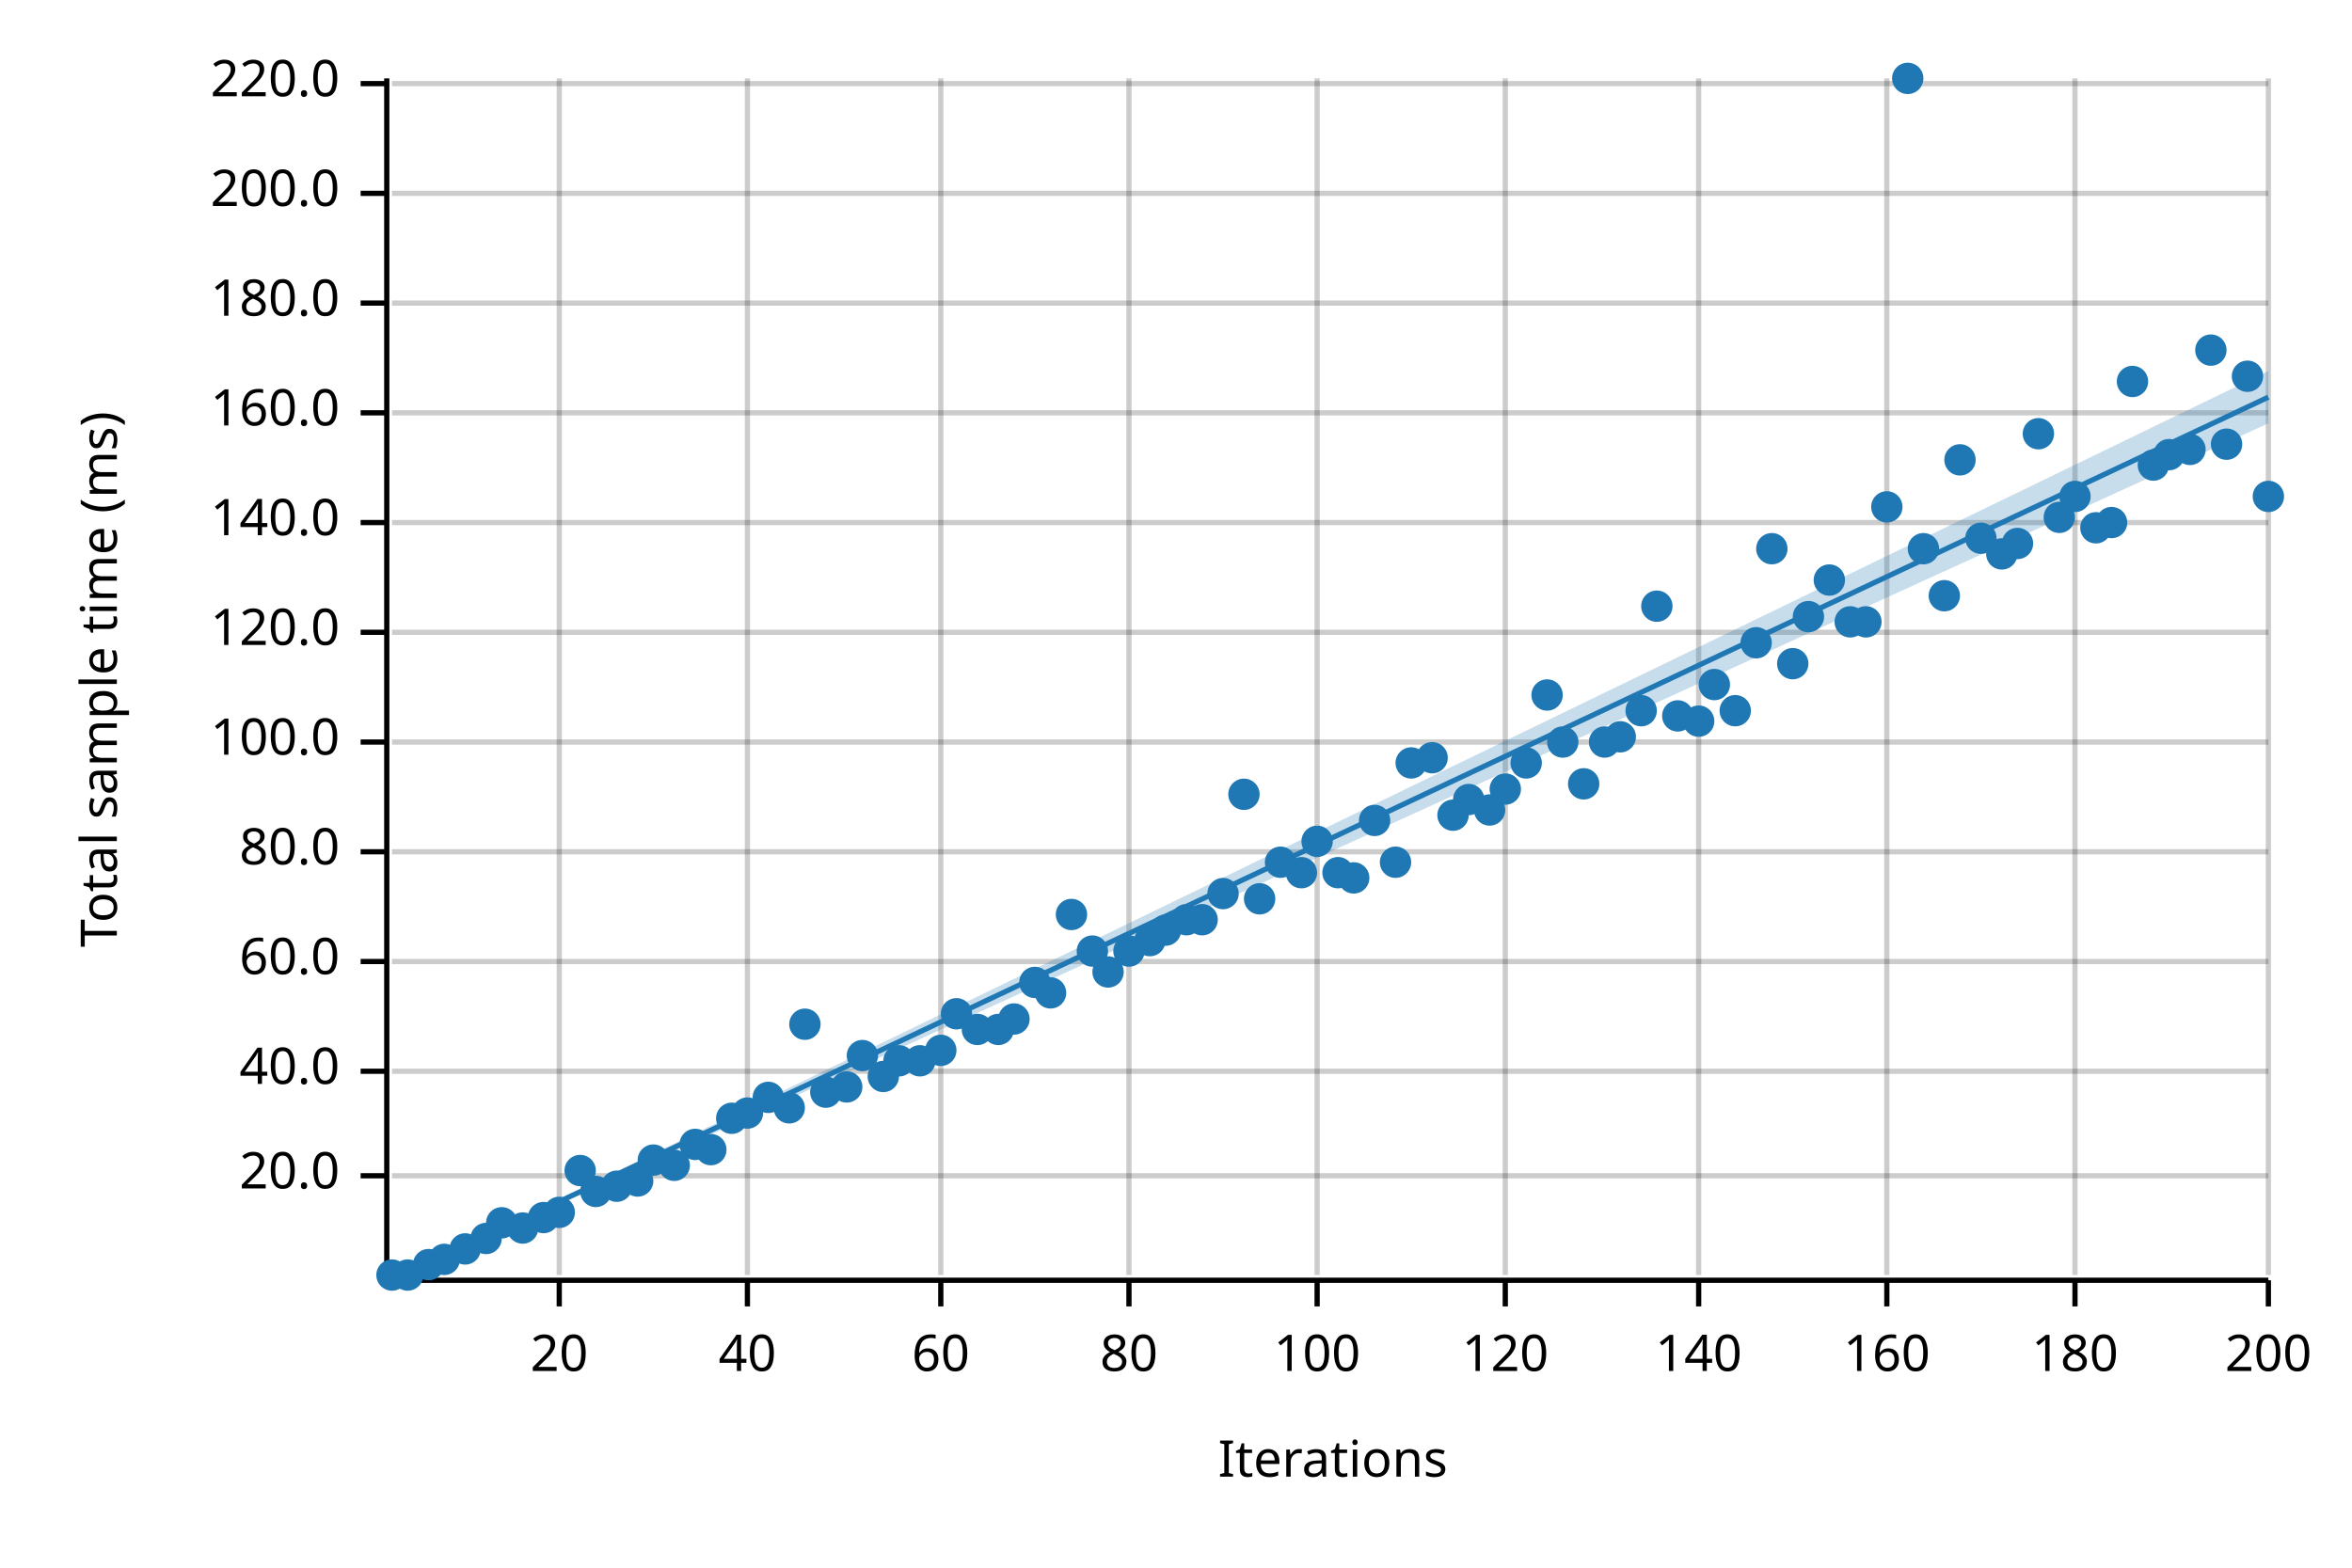
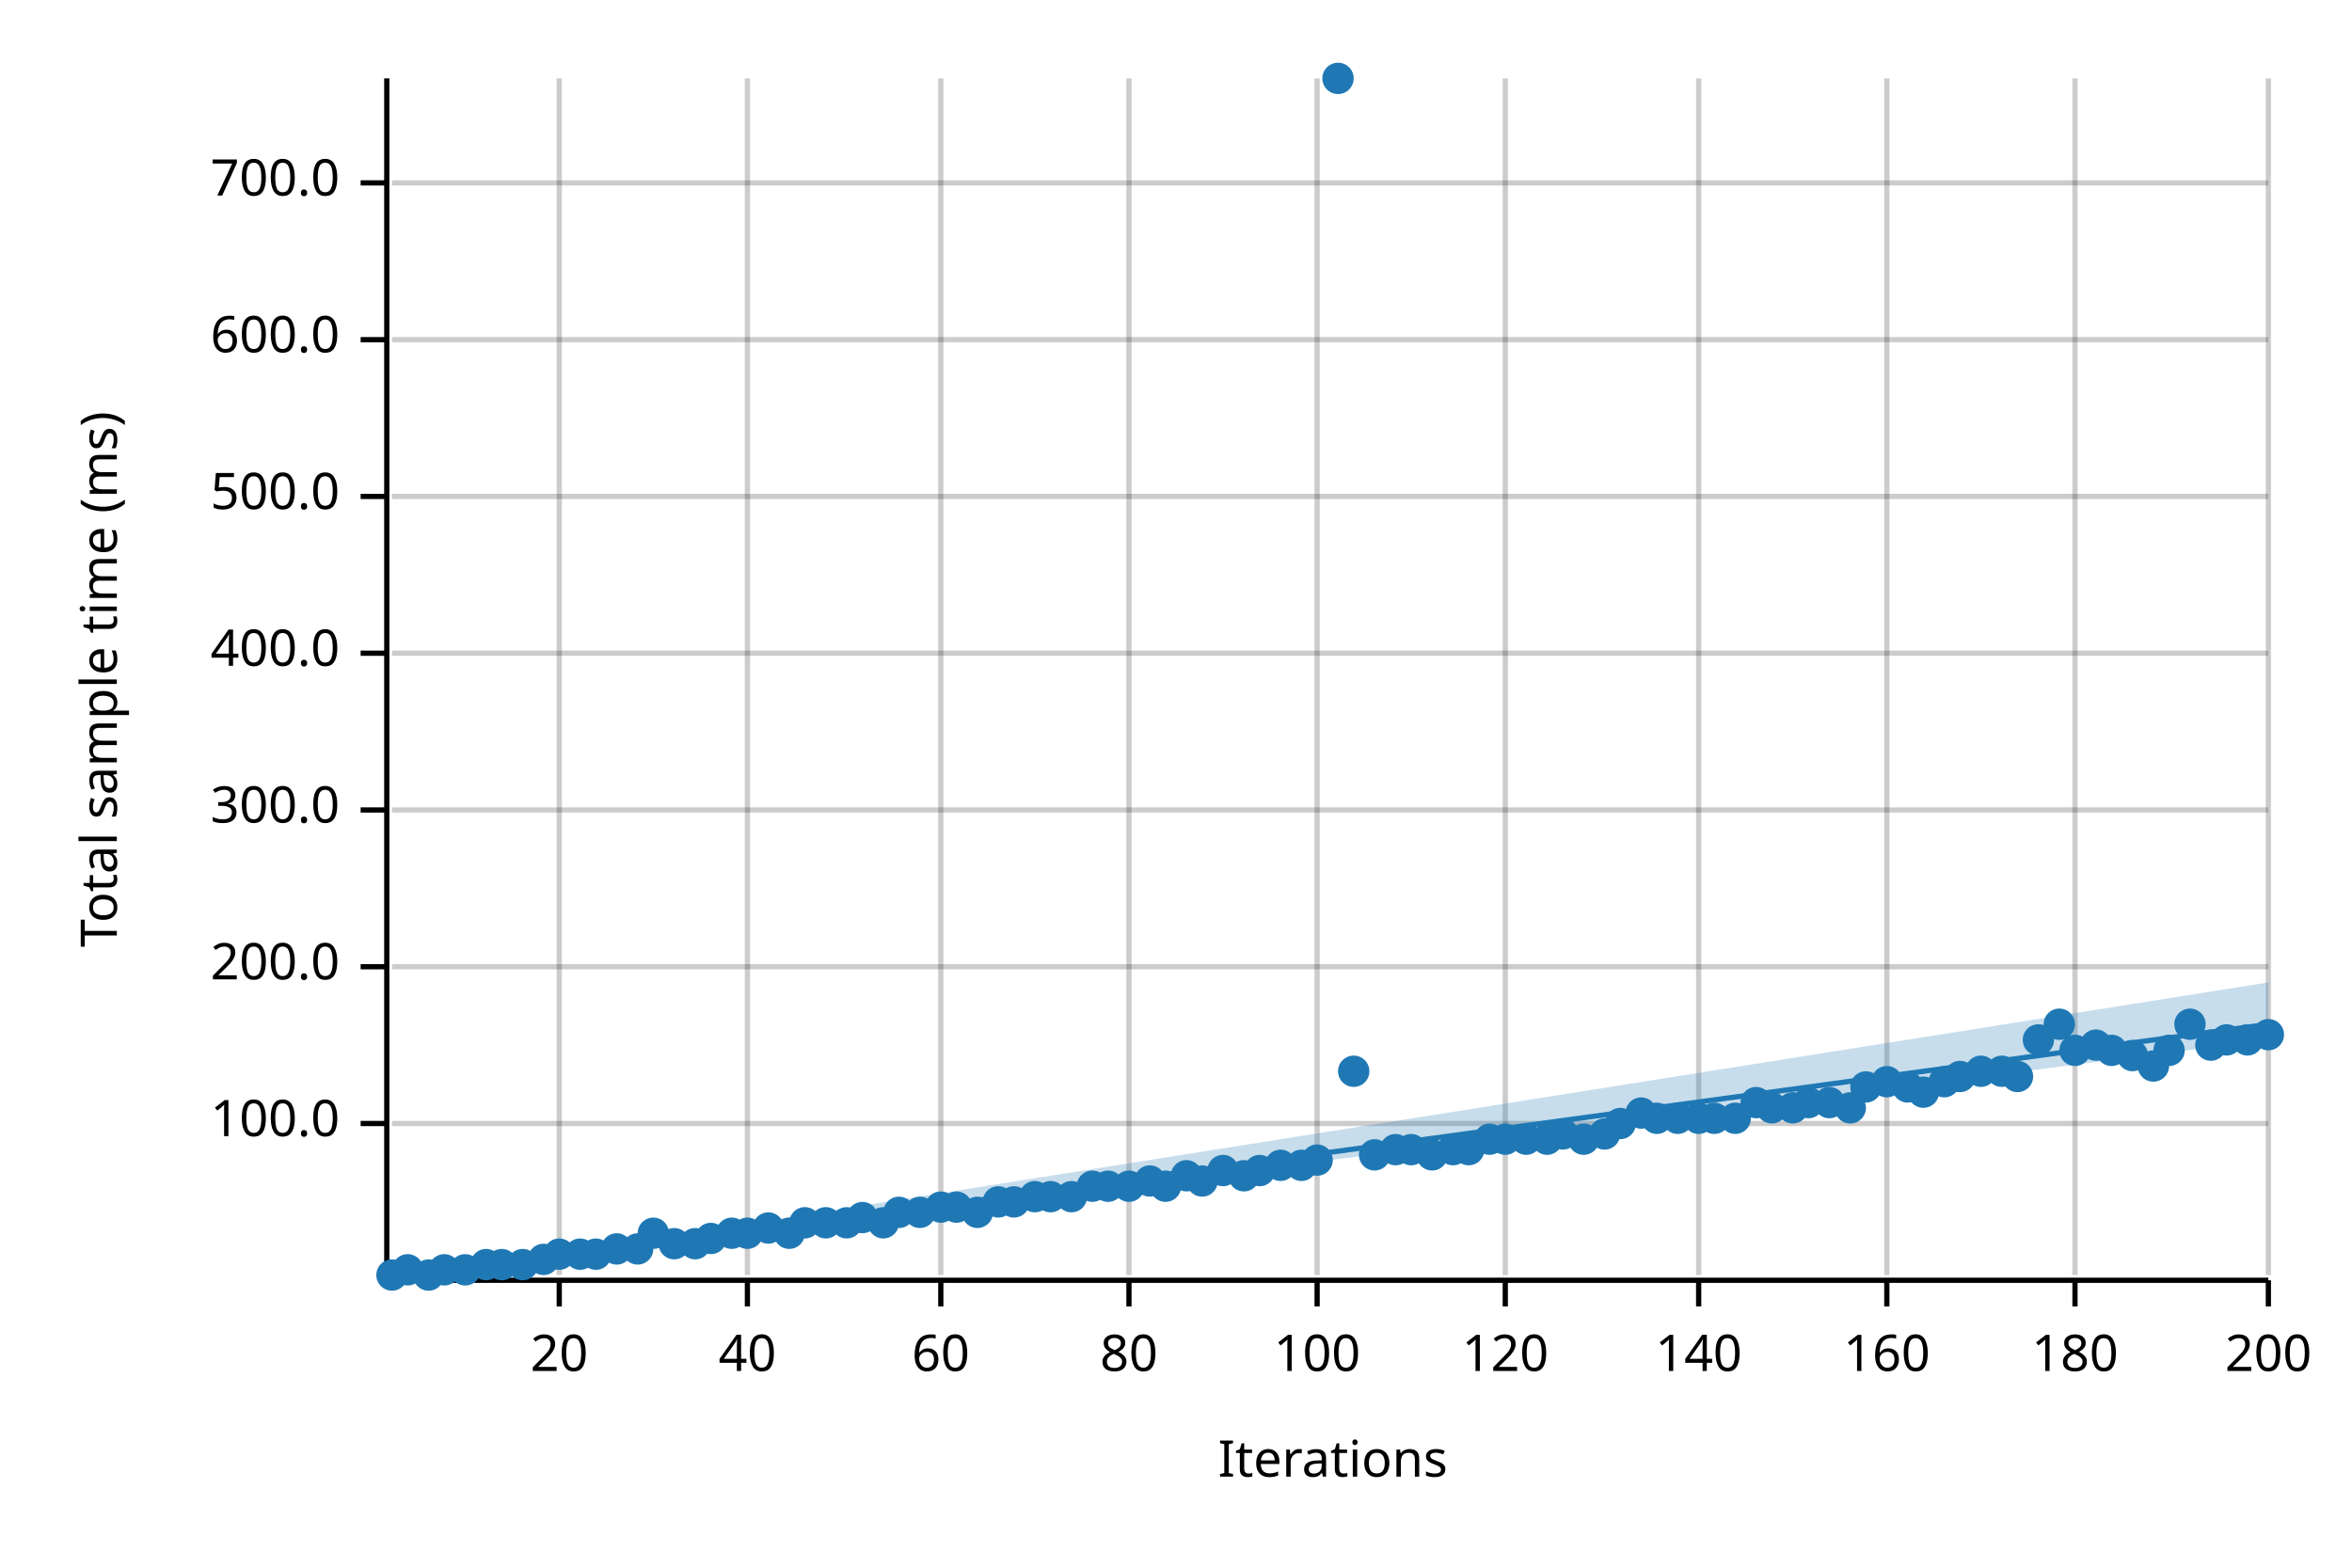
<svg xmlns="http://www.w3.org/2000/svg" width="450" height="300" viewBox="0 0 450 300">
  <text x="15" y="130" dy="0.76em" text-anchor="middle" font-family="sans-serif" font-size="9.677" opacity="1" fill="#000000" transform="rotate(270, 15, 130)">
Total sample time (ms)
</text>
  <text x="255" y="285" dy="-0.5ex" text-anchor="middle" font-family="sans-serif" font-size="9.677" opacity="1" fill="#000000">
Iterations
</text>
  <line opacity="0.2" stroke="#000000" stroke-width="1" x1="107" y1="244" x2="107" y2="15" />
  <line opacity="0.2" stroke="#000000" stroke-width="1" x1="143" y1="244" x2="143" y2="15" />
  <line opacity="0.2" stroke="#000000" stroke-width="1" x1="180" y1="244" x2="180" y2="15" />
  <line opacity="0.2" stroke="#000000" stroke-width="1" x1="216" y1="244" x2="216" y2="15" />
  <line opacity="0.2" stroke="#000000" stroke-width="1" x1="252" y1="244" x2="252" y2="15" />
  <line opacity="0.2" stroke="#000000" stroke-width="1" x1="288" y1="244" x2="288" y2="15" />
  <line opacity="0.2" stroke="#000000" stroke-width="1" x1="325" y1="244" x2="325" y2="15" />
  <line opacity="0.2" stroke="#000000" stroke-width="1" x1="361" y1="244" x2="361" y2="15" />
  <line opacity="0.2" stroke="#000000" stroke-width="1" x1="397" y1="244" x2="397" y2="15" />
  <line opacity="0.2" stroke="#000000" stroke-width="1" x1="434" y1="244" x2="434" y2="15" />
-   <line opacity="0.2" stroke="#000000" stroke-width="1" x1="75" y1="225" x2="434" y2="225" />
-   <line opacity="0.2" stroke="#000000" stroke-width="1" x1="75" y1="205" x2="434" y2="205" />
-   <line opacity="0.2" stroke="#000000" stroke-width="1" x1="75" y1="184" x2="434" y2="184" />
-   <line opacity="0.2" stroke="#000000" stroke-width="1" x1="75" y1="163" x2="434" y2="163" />
-   <line opacity="0.2" stroke="#000000" stroke-width="1" x1="75" y1="142" x2="434" y2="142" />
-   <line opacity="0.2" stroke="#000000" stroke-width="1" x1="75" y1="121" x2="434" y2="121" />
-   <line opacity="0.2" stroke="#000000" stroke-width="1" x1="75" y1="100" x2="434" y2="100" />
-   <line opacity="0.2" stroke="#000000" stroke-width="1" x1="75" y1="79" x2="434" y2="79" />
-   <line opacity="0.2" stroke="#000000" stroke-width="1" x1="75" y1="58" x2="434" y2="58" />
-   <line opacity="0.2" stroke="#000000" stroke-width="1" x1="75" y1="37" x2="434" y2="37" />
-   <line opacity="0.2" stroke="#000000" stroke-width="1" x1="75" y1="16" x2="434" y2="16" />
+   <line opacity="0.2" stroke="#000000" stroke-width="1" x1="75" y1="215" x2="434" y2="215" />
+   <line opacity="0.2" stroke="#000000" stroke-width="1" x1="75" y1="185" x2="434" y2="185" />
+   <line opacity="0.2" stroke="#000000" stroke-width="1" x1="75" y1="155" x2="434" y2="155" />
+   <line opacity="0.2" stroke="#000000" stroke-width="1" x1="75" y1="125" x2="434" y2="125" />
+   <line opacity="0.2" stroke="#000000" stroke-width="1" x1="75" y1="95" x2="434" y2="95" />
+   <line opacity="0.2" stroke="#000000" stroke-width="1" x1="75" y1="65" x2="434" y2="65" />
+   <line opacity="0.2" stroke="#000000" stroke-width="1" x1="75" y1="35" x2="434" y2="35" />
  <polyline fill="none" opacity="1" stroke="#000000" stroke-width="1" points="74,15 74,244 " />
-   <text x="65" y="225" dy="0.5ex" text-anchor="end" font-family="sans-serif" font-size="9.677" opacity="1" fill="#000000">
- 20.0
- </text>
-   <polyline fill="none" opacity="1" stroke="#000000" stroke-width="1" points="69,225 74,225 " />
-   <text x="65" y="205" dy="0.5ex" text-anchor="end" font-family="sans-serif" font-size="9.677" opacity="1" fill="#000000">
- 40.0
- </text>
-   <polyline fill="none" opacity="1" stroke="#000000" stroke-width="1" points="69,205 74,205 " />
-   <text x="65" y="184" dy="0.5ex" text-anchor="end" font-family="sans-serif" font-size="9.677" opacity="1" fill="#000000">
- 60.0
- </text>
-   <polyline fill="none" opacity="1" stroke="#000000" stroke-width="1" points="69,184 74,184 " />
-   <text x="65" y="163" dy="0.5ex" text-anchor="end" font-family="sans-serif" font-size="9.677" opacity="1" fill="#000000">
- 80.0
- </text>
-   <polyline fill="none" opacity="1" stroke="#000000" stroke-width="1" points="69,163 74,163 " />
-   <text x="65" y="142" dy="0.5ex" text-anchor="end" font-family="sans-serif" font-size="9.677" opacity="1" fill="#000000">
+   <text x="65" y="215" dy="0.5ex" text-anchor="end" font-family="sans-serif" font-size="9.677" opacity="1" fill="#000000">
100.0
</text>
-   <polyline fill="none" opacity="1" stroke="#000000" stroke-width="1" points="69,142 74,142 " />
-   <text x="65" y="121" dy="0.5ex" text-anchor="end" font-family="sans-serif" font-size="9.677" opacity="1" fill="#000000">
- 120.0
- </text>
-   <polyline fill="none" opacity="1" stroke="#000000" stroke-width="1" points="69,121 74,121 " />
-   <text x="65" y="100" dy="0.5ex" text-anchor="end" font-family="sans-serif" font-size="9.677" opacity="1" fill="#000000">
- 140.0
- </text>
-   <polyline fill="none" opacity="1" stroke="#000000" stroke-width="1" points="69,100 74,100 " />
-   <text x="65" y="79" dy="0.5ex" text-anchor="end" font-family="sans-serif" font-size="9.677" opacity="1" fill="#000000">
- 160.0
- </text>
-   <polyline fill="none" opacity="1" stroke="#000000" stroke-width="1" points="69,79 74,79 " />
-   <text x="65" y="58" dy="0.5ex" text-anchor="end" font-family="sans-serif" font-size="9.677" opacity="1" fill="#000000">
- 180.0
- </text>
-   <polyline fill="none" opacity="1" stroke="#000000" stroke-width="1" points="69,58 74,58 " />
-   <text x="65" y="37" dy="0.5ex" text-anchor="end" font-family="sans-serif" font-size="9.677" opacity="1" fill="#000000">
+   <polyline fill="none" opacity="1" stroke="#000000" stroke-width="1" points="69,215 74,215 " />
+   <text x="65" y="185" dy="0.5ex" text-anchor="end" font-family="sans-serif" font-size="9.677" opacity="1" fill="#000000">
200.0
</text>
-   <polyline fill="none" opacity="1" stroke="#000000" stroke-width="1" points="69,37 74,37 " />
-   <text x="65" y="16" dy="0.5ex" text-anchor="end" font-family="sans-serif" font-size="9.677" opacity="1" fill="#000000">
- 220.0
+   <polyline fill="none" opacity="1" stroke="#000000" stroke-width="1" points="69,185 74,185 " />
+   <text x="65" y="155" dy="0.5ex" text-anchor="end" font-family="sans-serif" font-size="9.677" opacity="1" fill="#000000">
+ 300.0
</text>
-   <polyline fill="none" opacity="1" stroke="#000000" stroke-width="1" points="69,16 74,16 " />
+   <polyline fill="none" opacity="1" stroke="#000000" stroke-width="1" points="69,155 74,155 " />
+   <text x="65" y="125" dy="0.5ex" text-anchor="end" font-family="sans-serif" font-size="9.677" opacity="1" fill="#000000">
+ 400.0
+ </text>
+   <polyline fill="none" opacity="1" stroke="#000000" stroke-width="1" points="69,125 74,125 " />
+   <text x="65" y="95" dy="0.5ex" text-anchor="end" font-family="sans-serif" font-size="9.677" opacity="1" fill="#000000">
+ 500.0
+ </text>
+   <polyline fill="none" opacity="1" stroke="#000000" stroke-width="1" points="69,95 74,95 " />
+   <text x="65" y="65" dy="0.5ex" text-anchor="end" font-family="sans-serif" font-size="9.677" opacity="1" fill="#000000">
+ 600.0
+ </text>
+   <polyline fill="none" opacity="1" stroke="#000000" stroke-width="1" points="69,65 74,65 " />
+   <text x="65" y="35" dy="0.5ex" text-anchor="end" font-family="sans-serif" font-size="9.677" opacity="1" fill="#000000">
+ 700.0
+ </text>
+   <polyline fill="none" opacity="1" stroke="#000000" stroke-width="1" points="69,35 74,35 " />
  <polyline fill="none" opacity="1" stroke="#000000" stroke-width="1" points="75,245 434,245 " />
  <text x="107" y="255" dy="0.76em" text-anchor="middle" font-family="sans-serif" font-size="9.677" opacity="1" fill="#000000">
20
</text>
  <polyline fill="none" opacity="1" stroke="#000000" stroke-width="1" points="107,245 107,250 " />
  <text x="143" y="255" dy="0.76em" text-anchor="middle" font-family="sans-serif" font-size="9.677" opacity="1" fill="#000000">
40
</text>
  <polyline fill="none" opacity="1" stroke="#000000" stroke-width="1" points="143,245 143,250 " />
  <text x="180" y="255" dy="0.76em" text-anchor="middle" font-family="sans-serif" font-size="9.677" opacity="1" fill="#000000">
60
</text>
  <polyline fill="none" opacity="1" stroke="#000000" stroke-width="1" points="180,245 180,250 " />
  <text x="216" y="255" dy="0.76em" text-anchor="middle" font-family="sans-serif" font-size="9.677" opacity="1" fill="#000000">
80
</text>
  <polyline fill="none" opacity="1" stroke="#000000" stroke-width="1" points="216,245 216,250 " />
  <text x="252" y="255" dy="0.76em" text-anchor="middle" font-family="sans-serif" font-size="9.677" opacity="1" fill="#000000">
100
</text>
  <polyline fill="none" opacity="1" stroke="#000000" stroke-width="1" points="252,245 252,250 " />
  <text x="288" y="255" dy="0.76em" text-anchor="middle" font-family="sans-serif" font-size="9.677" opacity="1" fill="#000000">
120
</text>
  <polyline fill="none" opacity="1" stroke="#000000" stroke-width="1" points="288,245 288,250 " />
  <text x="325" y="255" dy="0.76em" text-anchor="middle" font-family="sans-serif" font-size="9.677" opacity="1" fill="#000000">
140
</text>
  <polyline fill="none" opacity="1" stroke="#000000" stroke-width="1" points="325,245 325,250 " />
  <text x="361" y="255" dy="0.76em" text-anchor="middle" font-family="sans-serif" font-size="9.677" opacity="1" fill="#000000">
160
</text>
  <polyline fill="none" opacity="1" stroke="#000000" stroke-width="1" points="361,245 361,250 " />
  <text x="397" y="255" dy="0.76em" text-anchor="middle" font-family="sans-serif" font-size="9.677" opacity="1" fill="#000000">
180
</text>
  <polyline fill="none" opacity="1" stroke="#000000" stroke-width="1" points="397,245 397,250 " />
  <text x="434" y="255" dy="0.76em" text-anchor="middle" font-family="sans-serif" font-size="9.677" opacity="1" fill="#000000">
200
</text>
  <polyline fill="none" opacity="1" stroke="#000000" stroke-width="1" points="434,245 434,250 " />
  <circle cx="75" cy="244" r="3" opacity="1" fill="#1F78B4" stroke="none" stroke-width="1" />
-   <circle cx="78" cy="244" r="3" opacity="1" fill="#1F78B4" stroke="none" stroke-width="1" />
-   <circle cx="82" cy="242" r="3" opacity="1" fill="#1F78B4" stroke="none" stroke-width="1" />
-   <circle cx="85" cy="241" r="3" opacity="1" fill="#1F78B4" stroke="none" stroke-width="1" />
-   <circle cx="89" cy="239" r="3" opacity="1" fill="#1F78B4" stroke="none" stroke-width="1" />
-   <circle cx="93" cy="237" r="3" opacity="1" fill="#1F78B4" stroke="none" stroke-width="1" />
-   <circle cx="96" cy="234" r="3" opacity="1" fill="#1F78B4" stroke="none" stroke-width="1" />
-   <circle cx="100" cy="235" r="3" opacity="1" fill="#1F78B4" stroke="none" stroke-width="1" />
-   <circle cx="104" cy="233" r="3" opacity="1" fill="#1F78B4" stroke="none" stroke-width="1" />
-   <circle cx="107" cy="232" r="3" opacity="1" fill="#1F78B4" stroke="none" stroke-width="1" />
-   <circle cx="111" cy="224" r="3" opacity="1" fill="#1F78B4" stroke="none" stroke-width="1" />
-   <circle cx="114" cy="228" r="3" opacity="1" fill="#1F78B4" stroke="none" stroke-width="1" />
-   <circle cx="118" cy="227" r="3" opacity="1" fill="#1F78B4" stroke="none" stroke-width="1" />
-   <circle cx="122" cy="226" r="3" opacity="1" fill="#1F78B4" stroke="none" stroke-width="1" />
-   <circle cx="125" cy="222" r="3" opacity="1" fill="#1F78B4" stroke="none" stroke-width="1" />
-   <circle cx="129" cy="223" r="3" opacity="1" fill="#1F78B4" stroke="none" stroke-width="1" />
-   <circle cx="133" cy="219" r="3" opacity="1" fill="#1F78B4" stroke="none" stroke-width="1" />
-   <circle cx="136" cy="220" r="3" opacity="1" fill="#1F78B4" stroke="none" stroke-width="1" />
-   <circle cx="140" cy="214" r="3" opacity="1" fill="#1F78B4" stroke="none" stroke-width="1" />
-   <circle cx="143" cy="213" r="3" opacity="1" fill="#1F78B4" stroke="none" stroke-width="1" />
-   <circle cx="147" cy="210" r="3" opacity="1" fill="#1F78B4" stroke="none" stroke-width="1" />
-   <circle cx="151" cy="212" r="3" opacity="1" fill="#1F78B4" stroke="none" stroke-width="1" />
-   <circle cx="154" cy="196" r="3" opacity="1" fill="#1F78B4" stroke="none" stroke-width="1" />
-   <circle cx="158" cy="209" r="3" opacity="1" fill="#1F78B4" stroke="none" stroke-width="1" />
-   <circle cx="162" cy="208" r="3" opacity="1" fill="#1F78B4" stroke="none" stroke-width="1" />
-   <circle cx="165" cy="202" r="3" opacity="1" fill="#1F78B4" stroke="none" stroke-width="1" />
-   <circle cx="169" cy="206" r="3" opacity="1" fill="#1F78B4" stroke="none" stroke-width="1" />
-   <circle cx="172" cy="203" r="3" opacity="1" fill="#1F78B4" stroke="none" stroke-width="1" />
-   <circle cx="176" cy="203" r="3" opacity="1" fill="#1F78B4" stroke="none" stroke-width="1" />
-   <circle cx="180" cy="201" r="3" opacity="1" fill="#1F78B4" stroke="none" stroke-width="1" />
-   <circle cx="183" cy="194" r="3" opacity="1" fill="#1F78B4" stroke="none" stroke-width="1" />
-   <circle cx="187" cy="197" r="3" opacity="1" fill="#1F78B4" stroke="none" stroke-width="1" />
-   <circle cx="191" cy="197" r="3" opacity="1" fill="#1F78B4" stroke="none" stroke-width="1" />
-   <circle cx="194" cy="195" r="3" opacity="1" fill="#1F78B4" stroke="none" stroke-width="1" />
-   <circle cx="198" cy="188" r="3" opacity="1" fill="#1F78B4" stroke="none" stroke-width="1" />
-   <circle cx="201" cy="190" r="3" opacity="1" fill="#1F78B4" stroke="none" stroke-width="1" />
-   <circle cx="205" cy="175" r="3" opacity="1" fill="#1F78B4" stroke="none" stroke-width="1" />
-   <circle cx="209" cy="182" r="3" opacity="1" fill="#1F78B4" stroke="none" stroke-width="1" />
-   <circle cx="212" cy="186" r="3" opacity="1" fill="#1F78B4" stroke="none" stroke-width="1" />
-   <circle cx="216" cy="182" r="3" opacity="1" fill="#1F78B4" stroke="none" stroke-width="1" />
-   <circle cx="220" cy="180" r="3" opacity="1" fill="#1F78B4" stroke="none" stroke-width="1" />
-   <circle cx="223" cy="178" r="3" opacity="1" fill="#1F78B4" stroke="none" stroke-width="1" />
-   <circle cx="227" cy="176" r="3" opacity="1" fill="#1F78B4" stroke="none" stroke-width="1" />
-   <circle cx="230" cy="176" r="3" opacity="1" fill="#1F78B4" stroke="none" stroke-width="1" />
-   <circle cx="234" cy="171" r="3" opacity="1" fill="#1F78B4" stroke="none" stroke-width="1" />
-   <circle cx="238" cy="152" r="3" opacity="1" fill="#1F78B4" stroke="none" stroke-width="1" />
-   <circle cx="241" cy="172" r="3" opacity="1" fill="#1F78B4" stroke="none" stroke-width="1" />
-   <circle cx="245" cy="165" r="3" opacity="1" fill="#1F78B4" stroke="none" stroke-width="1" />
-   <circle cx="249" cy="167" r="3" opacity="1" fill="#1F78B4" stroke="none" stroke-width="1" />
-   <circle cx="252" cy="161" r="3" opacity="1" fill="#1F78B4" stroke="none" stroke-width="1" />
-   <circle cx="256" cy="167" r="3" opacity="1" fill="#1F78B4" stroke="none" stroke-width="1" />
-   <circle cx="259" cy="168" r="3" opacity="1" fill="#1F78B4" stroke="none" stroke-width="1" />
-   <circle cx="263" cy="157" r="3" opacity="1" fill="#1F78B4" stroke="none" stroke-width="1" />
-   <circle cx="267" cy="165" r="3" opacity="1" fill="#1F78B4" stroke="none" stroke-width="1" />
-   <circle cx="270" cy="146" r="3" opacity="1" fill="#1F78B4" stroke="none" stroke-width="1" />
-   <circle cx="274" cy="145" r="3" opacity="1" fill="#1F78B4" stroke="none" stroke-width="1" />
-   <circle cx="278" cy="156" r="3" opacity="1" fill="#1F78B4" stroke="none" stroke-width="1" />
-   <circle cx="281" cy="153" r="3" opacity="1" fill="#1F78B4" stroke="none" stroke-width="1" />
-   <circle cx="285" cy="155" r="3" opacity="1" fill="#1F78B4" stroke="none" stroke-width="1" />
-   <circle cx="288" cy="151" r="3" opacity="1" fill="#1F78B4" stroke="none" stroke-width="1" />
-   <circle cx="292" cy="146" r="3" opacity="1" fill="#1F78B4" stroke="none" stroke-width="1" />
-   <circle cx="296" cy="133" r="3" opacity="1" fill="#1F78B4" stroke="none" stroke-width="1" />
-   <circle cx="299" cy="142" r="3" opacity="1" fill="#1F78B4" stroke="none" stroke-width="1" />
-   <circle cx="303" cy="150" r="3" opacity="1" fill="#1F78B4" stroke="none" stroke-width="1" />
-   <circle cx="307" cy="142" r="3" opacity="1" fill="#1F78B4" stroke="none" stroke-width="1" />
-   <circle cx="310" cy="141" r="3" opacity="1" fill="#1F78B4" stroke="none" stroke-width="1" />
-   <circle cx="314" cy="136" r="3" opacity="1" fill="#1F78B4" stroke="none" stroke-width="1" />
-   <circle cx="317" cy="116" r="3" opacity="1" fill="#1F78B4" stroke="none" stroke-width="1" />
-   <circle cx="321" cy="137" r="3" opacity="1" fill="#1F78B4" stroke="none" stroke-width="1" />
-   <circle cx="325" cy="138" r="3" opacity="1" fill="#1F78B4" stroke="none" stroke-width="1" />
-   <circle cx="328" cy="131" r="3" opacity="1" fill="#1F78B4" stroke="none" stroke-width="1" />
-   <circle cx="332" cy="136" r="3" opacity="1" fill="#1F78B4" stroke="none" stroke-width="1" />
-   <circle cx="336" cy="123" r="3" opacity="1" fill="#1F78B4" stroke="none" stroke-width="1" />
-   <circle cx="339" cy="105" r="3" opacity="1" fill="#1F78B4" stroke="none" stroke-width="1" />
-   <circle cx="343" cy="127" r="3" opacity="1" fill="#1F78B4" stroke="none" stroke-width="1" />
-   <circle cx="346" cy="118" r="3" opacity="1" fill="#1F78B4" stroke="none" stroke-width="1" />
-   <circle cx="350" cy="111" r="3" opacity="1" fill="#1F78B4" stroke="none" stroke-width="1" />
-   <circle cx="354" cy="119" r="3" opacity="1" fill="#1F78B4" stroke="none" stroke-width="1" />
-   <circle cx="357" cy="119" r="3" opacity="1" fill="#1F78B4" stroke="none" stroke-width="1" />
-   <circle cx="361" cy="97" r="3" opacity="1" fill="#1F78B4" stroke="none" stroke-width="1" />
-   <circle cx="365" cy="15" r="3" opacity="1" fill="#1F78B4" stroke="none" stroke-width="1" />
-   <circle cx="368" cy="105" r="3" opacity="1" fill="#1F78B4" stroke="none" stroke-width="1" />
-   <circle cx="372" cy="114" r="3" opacity="1" fill="#1F78B4" stroke="none" stroke-width="1" />
-   <circle cx="375" cy="88" r="3" opacity="1" fill="#1F78B4" stroke="none" stroke-width="1" />
-   <circle cx="379" cy="103" r="3" opacity="1" fill="#1F78B4" stroke="none" stroke-width="1" />
-   <circle cx="383" cy="106" r="3" opacity="1" fill="#1F78B4" stroke="none" stroke-width="1" />
-   <circle cx="386" cy="104" r="3" opacity="1" fill="#1F78B4" stroke="none" stroke-width="1" />
-   <circle cx="390" cy="83" r="3" opacity="1" fill="#1F78B4" stroke="none" stroke-width="1" />
-   <circle cx="394" cy="99" r="3" opacity="1" fill="#1F78B4" stroke="none" stroke-width="1" />
-   <circle cx="397" cy="95" r="3" opacity="1" fill="#1F78B4" stroke="none" stroke-width="1" />
-   <circle cx="401" cy="101" r="3" opacity="1" fill="#1F78B4" stroke="none" stroke-width="1" />
-   <circle cx="404" cy="100" r="3" opacity="1" fill="#1F78B4" stroke="none" stroke-width="1" />
-   <circle cx="408" cy="73" r="3" opacity="1" fill="#1F78B4" stroke="none" stroke-width="1" />
-   <circle cx="412" cy="89" r="3" opacity="1" fill="#1F78B4" stroke="none" stroke-width="1" />
-   <circle cx="415" cy="87" r="3" opacity="1" fill="#1F78B4" stroke="none" stroke-width="1" />
-   <circle cx="419" cy="86" r="3" opacity="1" fill="#1F78B4" stroke="none" stroke-width="1" />
-   <circle cx="423" cy="67" r="3" opacity="1" fill="#1F78B4" stroke="none" stroke-width="1" />
-   <circle cx="426" cy="85" r="3" opacity="1" fill="#1F78B4" stroke="none" stroke-width="1" />
-   <circle cx="430" cy="72" r="3" opacity="1" fill="#1F78B4" stroke="none" stroke-width="1" />
-   <circle cx="434" cy="95" r="3" opacity="1" fill="#1F78B4" stroke="none" stroke-width="1" />
-   <polyline fill="none" opacity="1" stroke="#1F78B4" stroke-width="1" points="75,245 434,76 " />
-   <polygon opacity="0.25" fill="#1F78B4" points="75,245 434,81 434,71 " />
+   <circle cx="78" cy="243" r="3" opacity="1" fill="#1F78B4" stroke="none" stroke-width="1" />
+   <circle cx="82" cy="244" r="3" opacity="1" fill="#1F78B4" stroke="none" stroke-width="1" />
+   <circle cx="85" cy="243" r="3" opacity="1" fill="#1F78B4" stroke="none" stroke-width="1" />
+   <circle cx="89" cy="243" r="3" opacity="1" fill="#1F78B4" stroke="none" stroke-width="1" />
+   <circle cx="93" cy="242" r="3" opacity="1" fill="#1F78B4" stroke="none" stroke-width="1" />
+   <circle cx="96" cy="242" r="3" opacity="1" fill="#1F78B4" stroke="none" stroke-width="1" />
+   <circle cx="100" cy="242" r="3" opacity="1" fill="#1F78B4" stroke="none" stroke-width="1" />
+   <circle cx="104" cy="241" r="3" opacity="1" fill="#1F78B4" stroke="none" stroke-width="1" />
+   <circle cx="107" cy="240" r="3" opacity="1" fill="#1F78B4" stroke="none" stroke-width="1" />
+   <circle cx="111" cy="240" r="3" opacity="1" fill="#1F78B4" stroke="none" stroke-width="1" />
+   <circle cx="114" cy="240" r="3" opacity="1" fill="#1F78B4" stroke="none" stroke-width="1" />
+   <circle cx="118" cy="239" r="3" opacity="1" fill="#1F78B4" stroke="none" stroke-width="1" />
+   <circle cx="122" cy="239" r="3" opacity="1" fill="#1F78B4" stroke="none" stroke-width="1" />
+   <circle cx="125" cy="236" r="3" opacity="1" fill="#1F78B4" stroke="none" stroke-width="1" />
+   <circle cx="129" cy="238" r="3" opacity="1" fill="#1F78B4" stroke="none" stroke-width="1" />
+   <circle cx="133" cy="238" r="3" opacity="1" fill="#1F78B4" stroke="none" stroke-width="1" />
+   <circle cx="136" cy="237" r="3" opacity="1" fill="#1F78B4" stroke="none" stroke-width="1" />
+   <circle cx="140" cy="236" r="3" opacity="1" fill="#1F78B4" stroke="none" stroke-width="1" />
+   <circle cx="143" cy="236" r="3" opacity="1" fill="#1F78B4" stroke="none" stroke-width="1" />
+   <circle cx="147" cy="235" r="3" opacity="1" fill="#1F78B4" stroke="none" stroke-width="1" />
+   <circle cx="151" cy="236" r="3" opacity="1" fill="#1F78B4" stroke="none" stroke-width="1" />
+   <circle cx="154" cy="234" r="3" opacity="1" fill="#1F78B4" stroke="none" stroke-width="1" />
+   <circle cx="158" cy="234" r="3" opacity="1" fill="#1F78B4" stroke="none" stroke-width="1" />
+   <circle cx="162" cy="234" r="3" opacity="1" fill="#1F78B4" stroke="none" stroke-width="1" />
+   <circle cx="165" cy="233" r="3" opacity="1" fill="#1F78B4" stroke="none" stroke-width="1" />
+   <circle cx="169" cy="234" r="3" opacity="1" fill="#1F78B4" stroke="none" stroke-width="1" />
+   <circle cx="172" cy="232" r="3" opacity="1" fill="#1F78B4" stroke="none" stroke-width="1" />
+   <circle cx="176" cy="232" r="3" opacity="1" fill="#1F78B4" stroke="none" stroke-width="1" />
+   <circle cx="180" cy="231" r="3" opacity="1" fill="#1F78B4" stroke="none" stroke-width="1" />
+   <circle cx="183" cy="231" r="3" opacity="1" fill="#1F78B4" stroke="none" stroke-width="1" />
+   <circle cx="187" cy="232" r="3" opacity="1" fill="#1F78B4" stroke="none" stroke-width="1" />
+   <circle cx="191" cy="230" r="3" opacity="1" fill="#1F78B4" stroke="none" stroke-width="1" />
+   <circle cx="194" cy="230" r="3" opacity="1" fill="#1F78B4" stroke="none" stroke-width="1" />
+   <circle cx="198" cy="229" r="3" opacity="1" fill="#1F78B4" stroke="none" stroke-width="1" />
+   <circle cx="201" cy="229" r="3" opacity="1" fill="#1F78B4" stroke="none" stroke-width="1" />
+   <circle cx="205" cy="229" r="3" opacity="1" fill="#1F78B4" stroke="none" stroke-width="1" />
+   <circle cx="209" cy="227" r="3" opacity="1" fill="#1F78B4" stroke="none" stroke-width="1" />
+   <circle cx="212" cy="227" r="3" opacity="1" fill="#1F78B4" stroke="none" stroke-width="1" />
+   <circle cx="216" cy="227" r="3" opacity="1" fill="#1F78B4" stroke="none" stroke-width="1" />
+   <circle cx="220" cy="226" r="3" opacity="1" fill="#1F78B4" stroke="none" stroke-width="1" />
+   <circle cx="223" cy="227" r="3" opacity="1" fill="#1F78B4" stroke="none" stroke-width="1" />
+   <circle cx="227" cy="225" r="3" opacity="1" fill="#1F78B4" stroke="none" stroke-width="1" />
+   <circle cx="230" cy="226" r="3" opacity="1" fill="#1F78B4" stroke="none" stroke-width="1" />
+   <circle cx="234" cy="224" r="3" opacity="1" fill="#1F78B4" stroke="none" stroke-width="1" />
+   <circle cx="238" cy="225" r="3" opacity="1" fill="#1F78B4" stroke="none" stroke-width="1" />
+   <circle cx="241" cy="224" r="3" opacity="1" fill="#1F78B4" stroke="none" stroke-width="1" />
+   <circle cx="245" cy="223" r="3" opacity="1" fill="#1F78B4" stroke="none" stroke-width="1" />
+   <circle cx="249" cy="223" r="3" opacity="1" fill="#1F78B4" stroke="none" stroke-width="1" />
+   <circle cx="252" cy="222" r="3" opacity="1" fill="#1F78B4" stroke="none" stroke-width="1" />
+   <circle cx="256" cy="15" r="3" opacity="1" fill="#1F78B4" stroke="none" stroke-width="1" />
+   <circle cx="259" cy="205" r="3" opacity="1" fill="#1F78B4" stroke="none" stroke-width="1" />
+   <circle cx="263" cy="221" r="3" opacity="1" fill="#1F78B4" stroke="none" stroke-width="1" />
+   <circle cx="267" cy="220" r="3" opacity="1" fill="#1F78B4" stroke="none" stroke-width="1" />
+   <circle cx="270" cy="220" r="3" opacity="1" fill="#1F78B4" stroke="none" stroke-width="1" />
+   <circle cx="274" cy="221" r="3" opacity="1" fill="#1F78B4" stroke="none" stroke-width="1" />
+   <circle cx="278" cy="220" r="3" opacity="1" fill="#1F78B4" stroke="none" stroke-width="1" />
+   <circle cx="281" cy="220" r="3" opacity="1" fill="#1F78B4" stroke="none" stroke-width="1" />
+   <circle cx="285" cy="218" r="3" opacity="1" fill="#1F78B4" stroke="none" stroke-width="1" />
+   <circle cx="288" cy="218" r="3" opacity="1" fill="#1F78B4" stroke="none" stroke-width="1" />
+   <circle cx="292" cy="218" r="3" opacity="1" fill="#1F78B4" stroke="none" stroke-width="1" />
+   <circle cx="296" cy="218" r="3" opacity="1" fill="#1F78B4" stroke="none" stroke-width="1" />
+   <circle cx="299" cy="217" r="3" opacity="1" fill="#1F78B4" stroke="none" stroke-width="1" />
+   <circle cx="303" cy="218" r="3" opacity="1" fill="#1F78B4" stroke="none" stroke-width="1" />
+   <circle cx="307" cy="217" r="3" opacity="1" fill="#1F78B4" stroke="none" stroke-width="1" />
+   <circle cx="310" cy="215" r="3" opacity="1" fill="#1F78B4" stroke="none" stroke-width="1" />
+   <circle cx="314" cy="213" r="3" opacity="1" fill="#1F78B4" stroke="none" stroke-width="1" />
+   <circle cx="317" cy="214" r="3" opacity="1" fill="#1F78B4" stroke="none" stroke-width="1" />
+   <circle cx="321" cy="214" r="3" opacity="1" fill="#1F78B4" stroke="none" stroke-width="1" />
+   <circle cx="325" cy="214" r="3" opacity="1" fill="#1F78B4" stroke="none" stroke-width="1" />
+   <circle cx="328" cy="214" r="3" opacity="1" fill="#1F78B4" stroke="none" stroke-width="1" />
+   <circle cx="332" cy="214" r="3" opacity="1" fill="#1F78B4" stroke="none" stroke-width="1" />
+   <circle cx="336" cy="211" r="3" opacity="1" fill="#1F78B4" stroke="none" stroke-width="1" />
+   <circle cx="339" cy="212" r="3" opacity="1" fill="#1F78B4" stroke="none" stroke-width="1" />
+   <circle cx="343" cy="212" r="3" opacity="1" fill="#1F78B4" stroke="none" stroke-width="1" />
+   <circle cx="346" cy="211" r="3" opacity="1" fill="#1F78B4" stroke="none" stroke-width="1" />
+   <circle cx="350" cy="211" r="3" opacity="1" fill="#1F78B4" stroke="none" stroke-width="1" />
+   <circle cx="354" cy="212" r="3" opacity="1" fill="#1F78B4" stroke="none" stroke-width="1" />
+   <circle cx="357" cy="208" r="3" opacity="1" fill="#1F78B4" stroke="none" stroke-width="1" />
+   <circle cx="361" cy="207" r="3" opacity="1" fill="#1F78B4" stroke="none" stroke-width="1" />
+   <circle cx="365" cy="208" r="3" opacity="1" fill="#1F78B4" stroke="none" stroke-width="1" />
+   <circle cx="368" cy="209" r="3" opacity="1" fill="#1F78B4" stroke="none" stroke-width="1" />
+   <circle cx="372" cy="207" r="3" opacity="1" fill="#1F78B4" stroke="none" stroke-width="1" />
+   <circle cx="375" cy="206" r="3" opacity="1" fill="#1F78B4" stroke="none" stroke-width="1" />
+   <circle cx="379" cy="205" r="3" opacity="1" fill="#1F78B4" stroke="none" stroke-width="1" />
+   <circle cx="383" cy="205" r="3" opacity="1" fill="#1F78B4" stroke="none" stroke-width="1" />
+   <circle cx="386" cy="206" r="3" opacity="1" fill="#1F78B4" stroke="none" stroke-width="1" />
+   <circle cx="390" cy="199" r="3" opacity="1" fill="#1F78B4" stroke="none" stroke-width="1" />
+   <circle cx="394" cy="196" r="3" opacity="1" fill="#1F78B4" stroke="none" stroke-width="1" />
+   <circle cx="397" cy="201" r="3" opacity="1" fill="#1F78B4" stroke="none" stroke-width="1" />
+   <circle cx="401" cy="200" r="3" opacity="1" fill="#1F78B4" stroke="none" stroke-width="1" />
+   <circle cx="404" cy="201" r="3" opacity="1" fill="#1F78B4" stroke="none" stroke-width="1" />
+   <circle cx="408" cy="202" r="3" opacity="1" fill="#1F78B4" stroke="none" stroke-width="1" />
+   <circle cx="412" cy="204" r="3" opacity="1" fill="#1F78B4" stroke="none" stroke-width="1" />
+   <circle cx="415" cy="201" r="3" opacity="1" fill="#1F78B4" stroke="none" stroke-width="1" />
+   <circle cx="419" cy="196" r="3" opacity="1" fill="#1F78B4" stroke="none" stroke-width="1" />
+   <circle cx="423" cy="200" r="3" opacity="1" fill="#1F78B4" stroke="none" stroke-width="1" />
+   <circle cx="426" cy="199" r="3" opacity="1" fill="#1F78B4" stroke="none" stroke-width="1" />
+   <circle cx="430" cy="199" r="3" opacity="1" fill="#1F78B4" stroke="none" stroke-width="1" />
+   <circle cx="434" cy="198" r="3" opacity="1" fill="#1F78B4" stroke="none" stroke-width="1" />
+   <polyline fill="none" opacity="1" stroke="#1F78B4" stroke-width="1" points="75,245 434,196 " />
+   <polygon opacity="0.25" fill="#1F78B4" points="75,245 434,199 434,188 " />
</svg>
